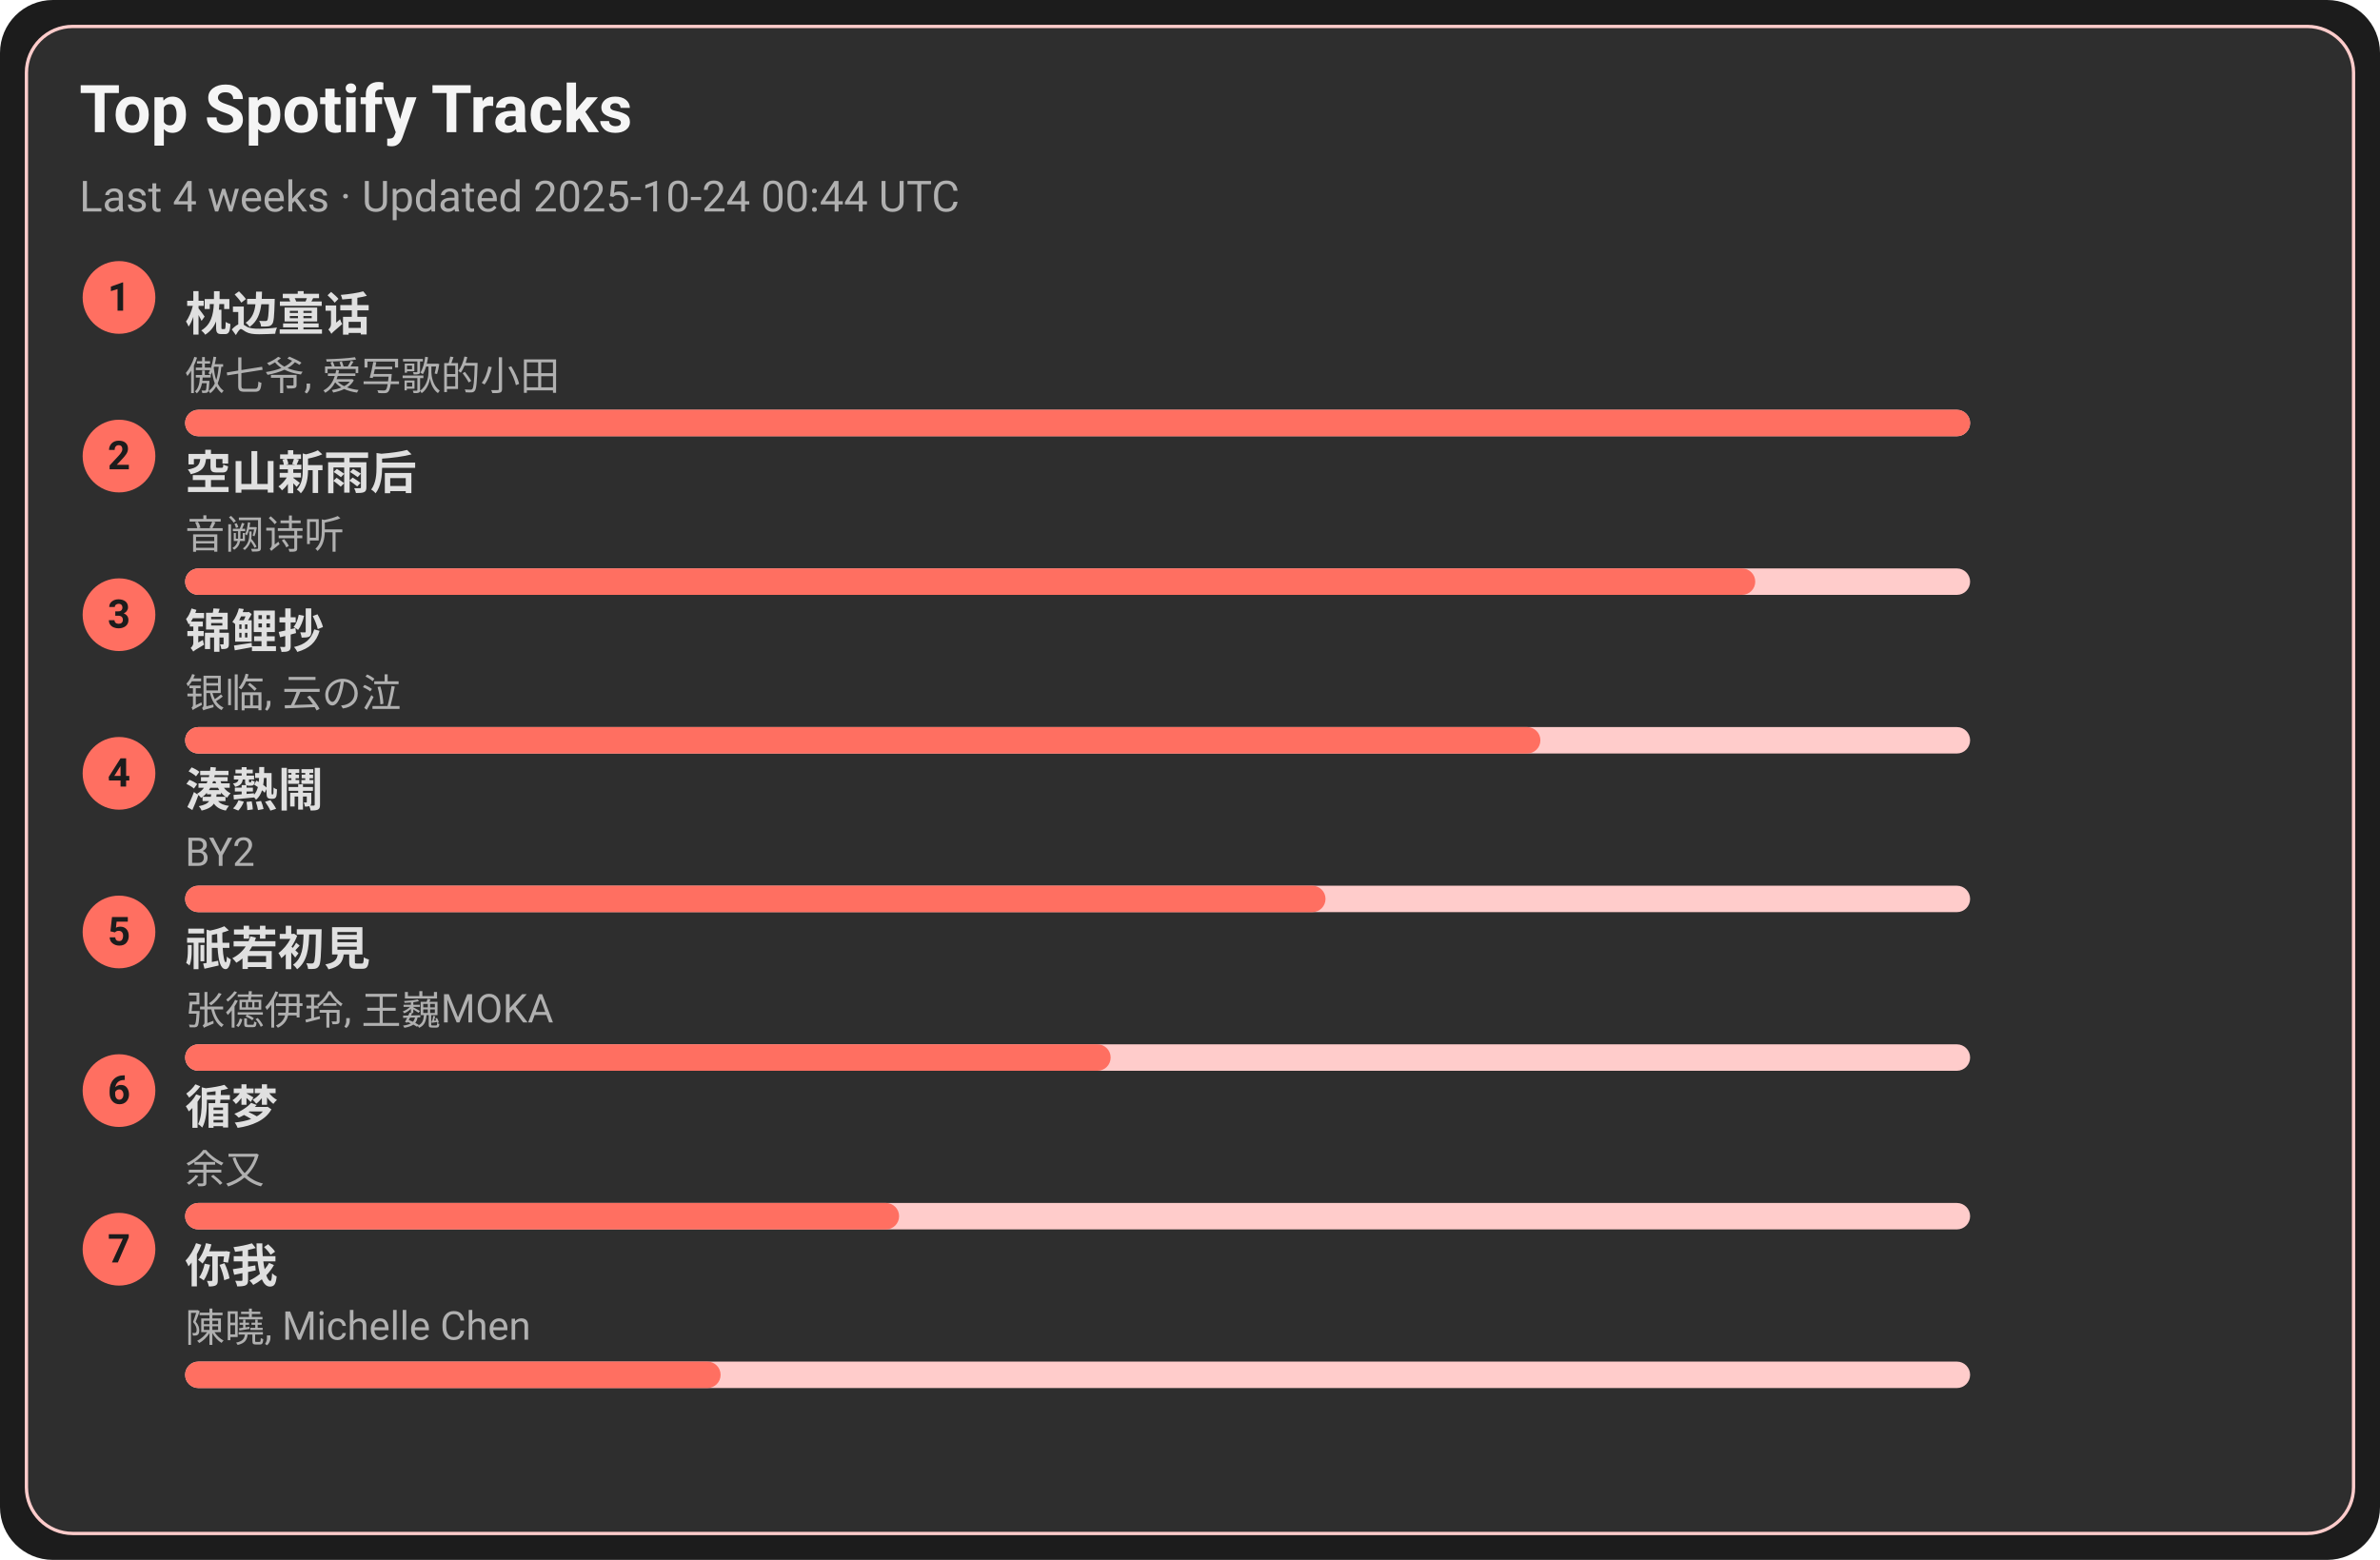
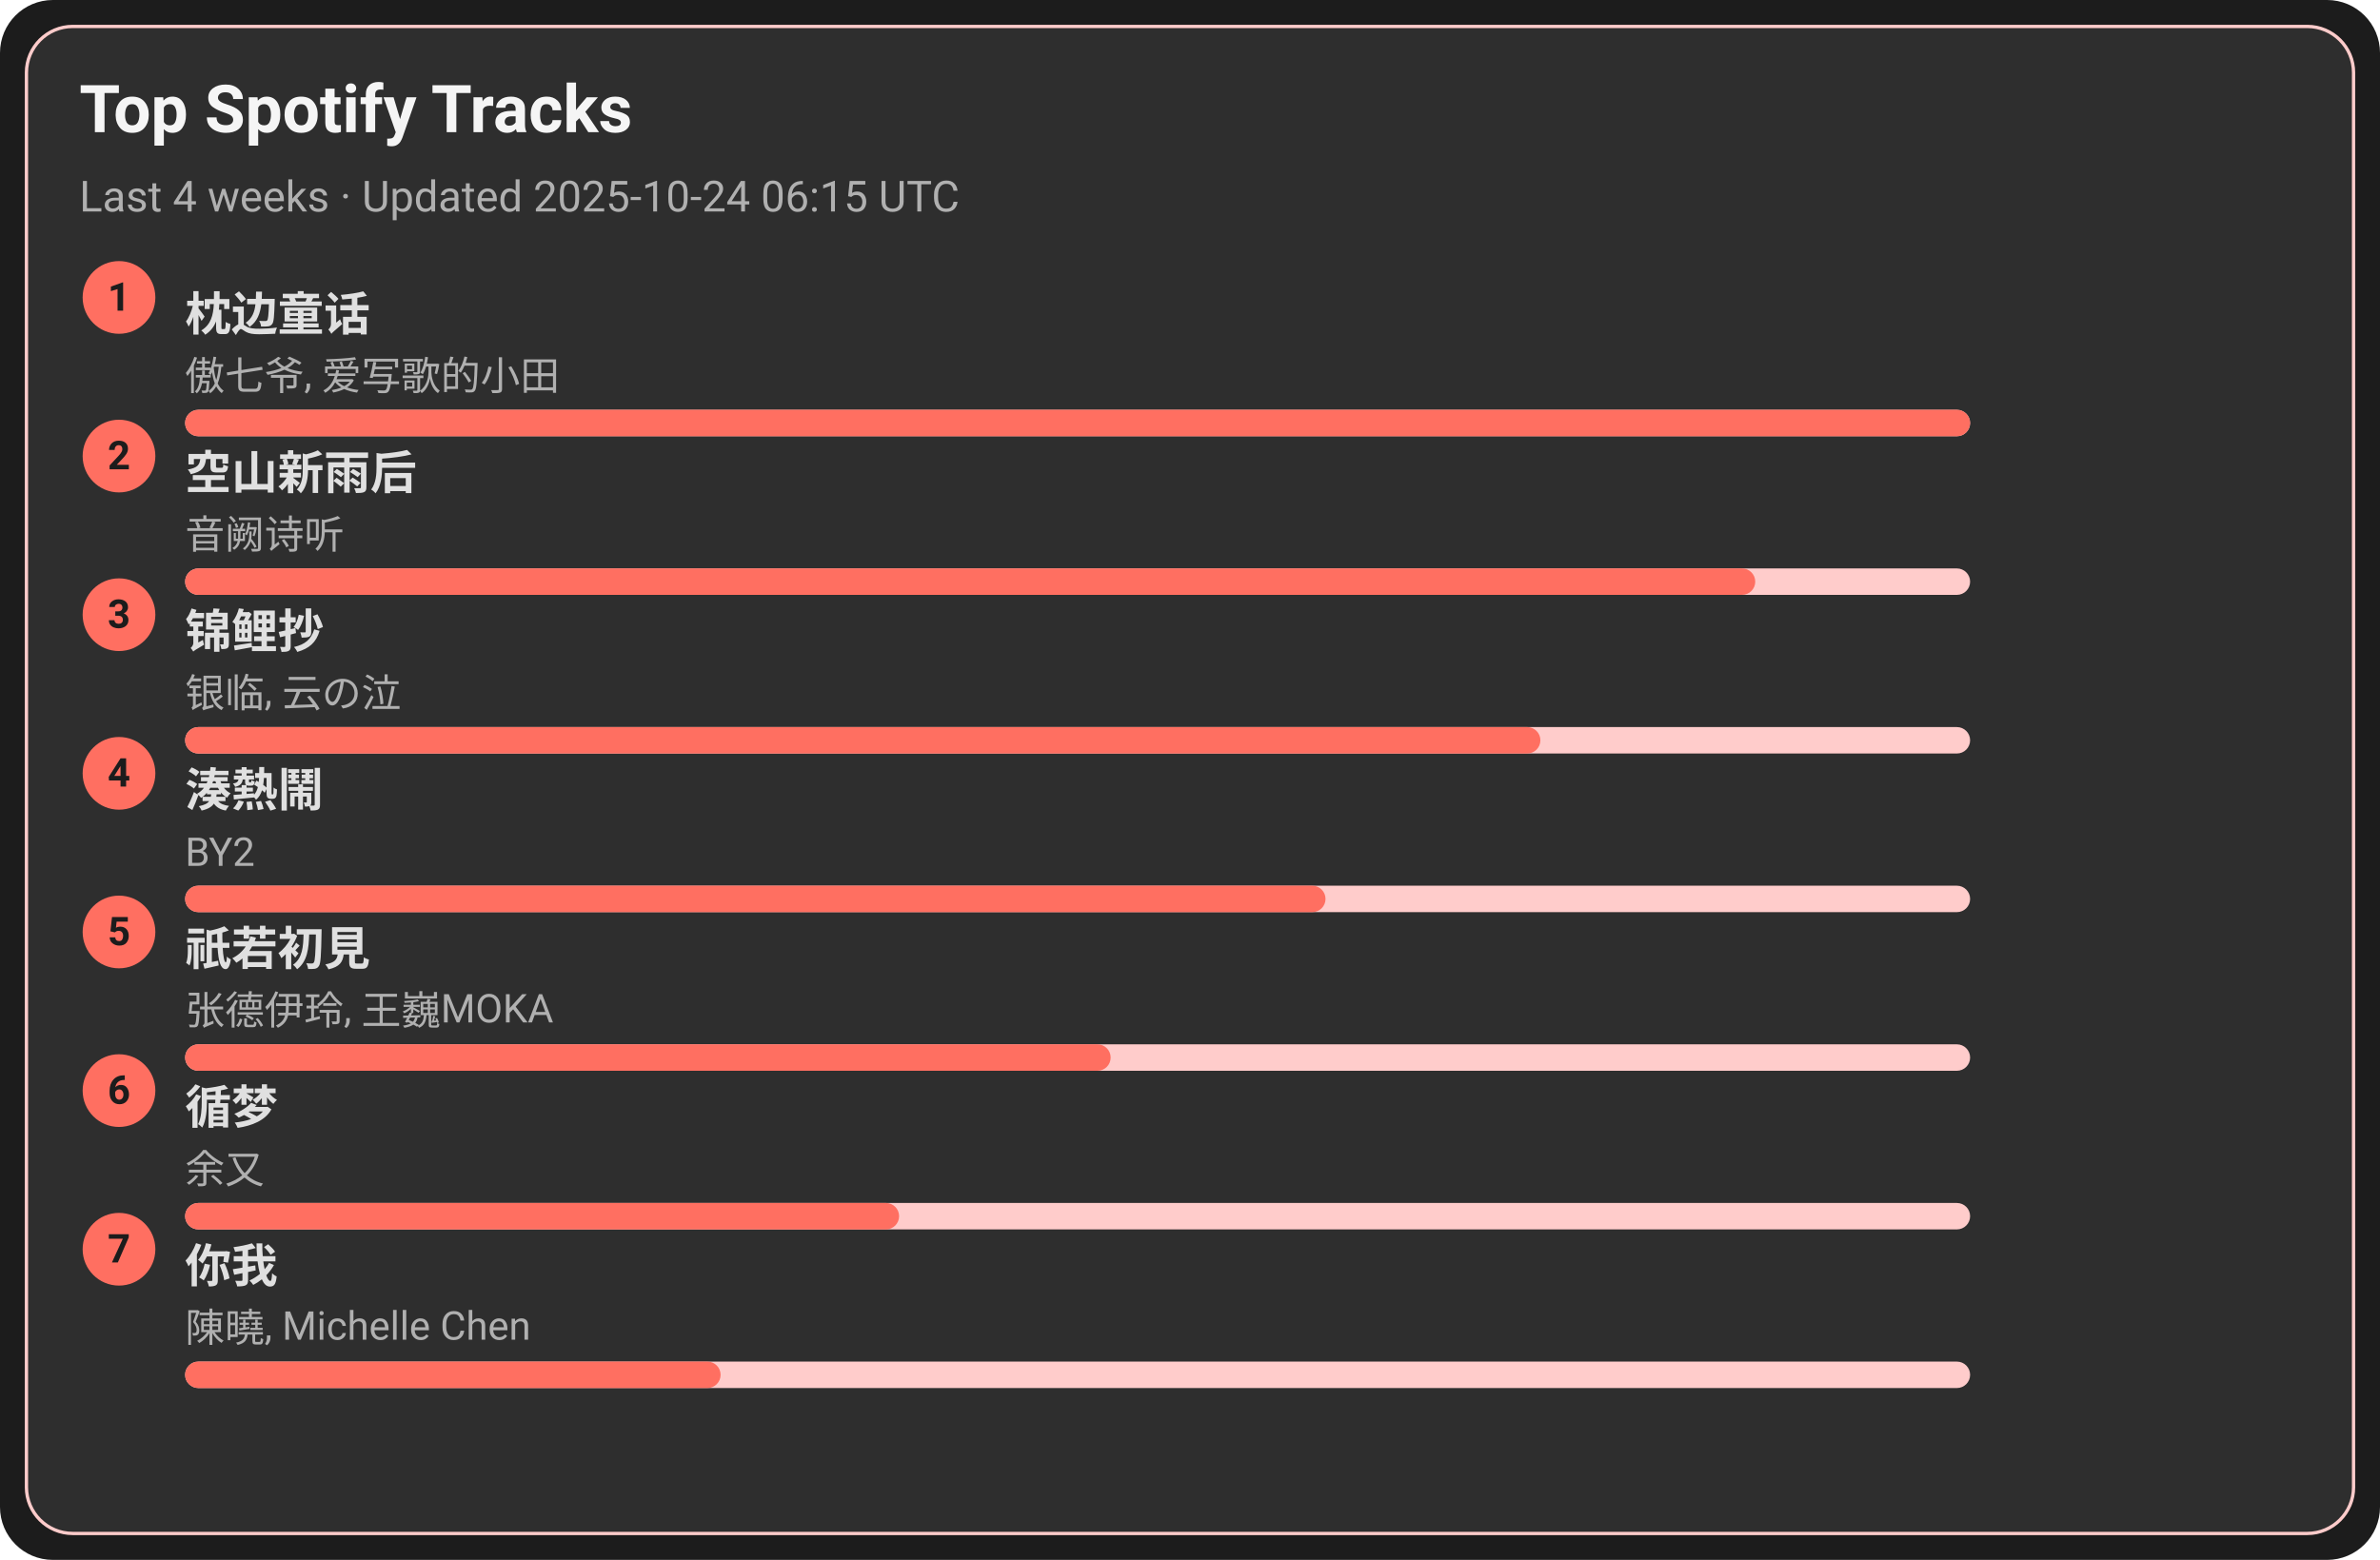
<svg xmlns="http://www.w3.org/2000/svg" width="720" height="472" viewBox="0 0 720 472">
  <style>text{font-family:-apple-system,BlinkMacSystemFont,Segoe UI,Roboto,Ubuntu,Helvetica Neue,Arial,Noto Sans,sans-serif}</style>
  <rect width="720" height="472" rx="16" fill="#1c1c1c" />
  <rect x="8" y="8" width="704" height="456" rx="14" fill="#2e2e2e" stroke="#ffcccb" />
  <text x="24" y="40" font-size="20" fill="#f5f5f5" font-weight="600">Top Spotify Tracks</text>
-   <text x="24" y="64" font-size="13" fill="#b0b0b0">Last 4 weeks · Updated 2025-10-24 00:44 UTC</text>
+   <text x="24" y="64" font-size="13" fill="#b0b0b0">Last 4 weeks · Updated 2025-10-24 06:15 UTC</text>
  <circle cx="36" cy="90" r="11" fill="#ff6f61" />
  <text x="36" y="94" text-anchor="middle" font-size="12" fill="#1c1c1c" font-weight="700">1</text>
  <a href="https://open.spotify.com/track/3I8tlHNA9NM8dL0B23xGIY" target="_blank" rel="noopener noreferrer">
    <text x="56" y="100" font-size="14" fill="#e0e0e0" font-weight="600">枕边童话</text>
  </a>
  <text x="56" y="118" font-size="12" fill="#b0b0b0">傲七爷, 爱写歌的小田</text>
  <rect x="56" y="124" width="540" height="8" rx="4" fill="#ffcccb" />
  <rect x="56" y="124" width="540" height="8" rx="4" fill="#ff6f61" />
  <circle cx="36" cy="138" r="11" fill="#ff6f61" />
  <text x="36" y="142" text-anchor="middle" font-size="12" fill="#1c1c1c" font-weight="700">2</text>
  <a href="https://open.spotify.com/track/7c1D58U8AIVOGlYzh5U6sk" target="_blank" rel="noopener noreferrer">
    <text x="56" y="148" font-size="14" fill="#e0e0e0" font-weight="600">空山新雨后</text>
  </a>
  <text x="56" y="166" font-size="12" fill="#b0b0b0">音阙诗听</text>
  <rect x="56" y="172" width="540" height="8" rx="4" fill="#ffcccb" />
  <rect x="56" y="172" width="475" height="8" rx="4" fill="#ff6f61" />
  <circle cx="36" cy="186" r="11" fill="#ff6f61" />
  <text x="36" y="190" text-anchor="middle" font-size="12" fill="#1c1c1c" font-weight="700">3</text>
  <a href="https://open.spotify.com/track/1KBIv1xAf0VhKsHrZaTVKu" target="_blank" rel="noopener noreferrer">
    <text x="56" y="196" font-size="14" fill="#e0e0e0" font-weight="600">锦鲤抄</text>
  </a>
  <text x="56" y="214" font-size="12" fill="#b0b0b0">银临, 云の泣</text>
  <rect x="56" y="220" width="540" height="8" rx="4" fill="#ffcccb" />
  <rect x="56" y="220" width="410" height="8" rx="4" fill="#ff6f61" />
  <circle cx="36" cy="234" r="11" fill="#ff6f61" />
  <text x="36" y="238" text-anchor="middle" font-size="12" fill="#1c1c1c" font-weight="700">4</text>
  <a href="https://open.spotify.com/track/2Qhxww2DKuv7gfvZkkR0wa" target="_blank" rel="noopener noreferrer">
    <text x="56" y="244" font-size="14" fill="#e0e0e0" font-weight="600">湊熱鬧</text>
  </a>
  <text x="56" y="262" font-size="12" fill="#b0b0b0">BY2</text>
  <rect x="56" y="268" width="540" height="8" rx="4" fill="#ffcccb" />
  <rect x="56" y="268" width="345" height="8" rx="4" fill="#ff6f61" />
  <circle cx="36" cy="282" r="11" fill="#ff6f61" />
  <text x="36" y="286" text-anchor="middle" font-size="12" fill="#1c1c1c" font-weight="700">5</text>
  <a href="https://open.spotify.com/track/5X4U0jJr9H4oOoXTpiVkyA" target="_blank" rel="noopener noreferrer">
    <text x="56" y="292" font-size="14" fill="#e0e0e0" font-weight="600">祇若初見</text>
  </a>
  <text x="56" y="310" font-size="12" fill="#b0b0b0">张德伊玲, 王巍MOKA</text>
  <rect x="56" y="316" width="540" height="8" rx="4" fill="#ffcccb" />
  <rect x="56" y="316" width="280" height="8" rx="4" fill="#ff6f61" />
  <circle cx="36" cy="330" r="11" fill="#ff6f61" />
  <text x="36" y="334" text-anchor="middle" font-size="12" fill="#1c1c1c" font-weight="700">6</text>
  <a href="https://open.spotify.com/track/3T6lSzn482CcBelHE1f015" target="_blank" rel="noopener noreferrer">
    <text x="56" y="340" font-size="14" fill="#e0e0e0" font-weight="600">循梦</text>
  </a>
  <text x="56" y="358" font-size="12" fill="#b0b0b0">余又</text>
  <rect x="56" y="364" width="540" height="8" rx="4" fill="#ffcccb" />
  <rect x="56" y="364" width="216" height="8" rx="4" fill="#ff6f61" />
  <circle cx="36" cy="378" r="11" fill="#ff6f61" />
  <text x="36" y="382" text-anchor="middle" font-size="12" fill="#1c1c1c" font-weight="700">7</text>
  <a href="https://open.spotify.com/track/0YXeimRwlOEUAzrxNHkgRO" target="_blank" rel="noopener noreferrer">
    <text x="56" y="388" font-size="14" fill="#e0e0e0" font-weight="600">你我</text>
  </a>
  <text x="56" y="406" font-size="12" fill="#b0b0b0">陳曉, Michelle Chen</text>
  <rect x="56" y="412" width="540" height="8" rx="4" fill="#ffcccb" />
  <rect x="56" y="412" width="162" height="8" rx="4" fill="#ff6f61" />
</svg>
